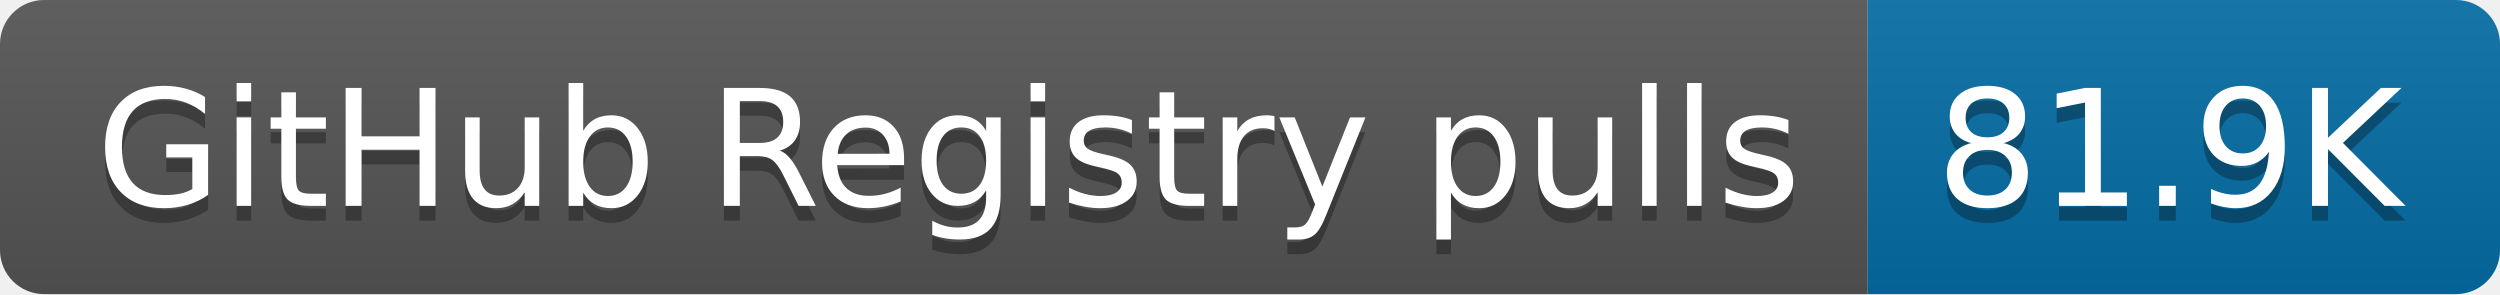
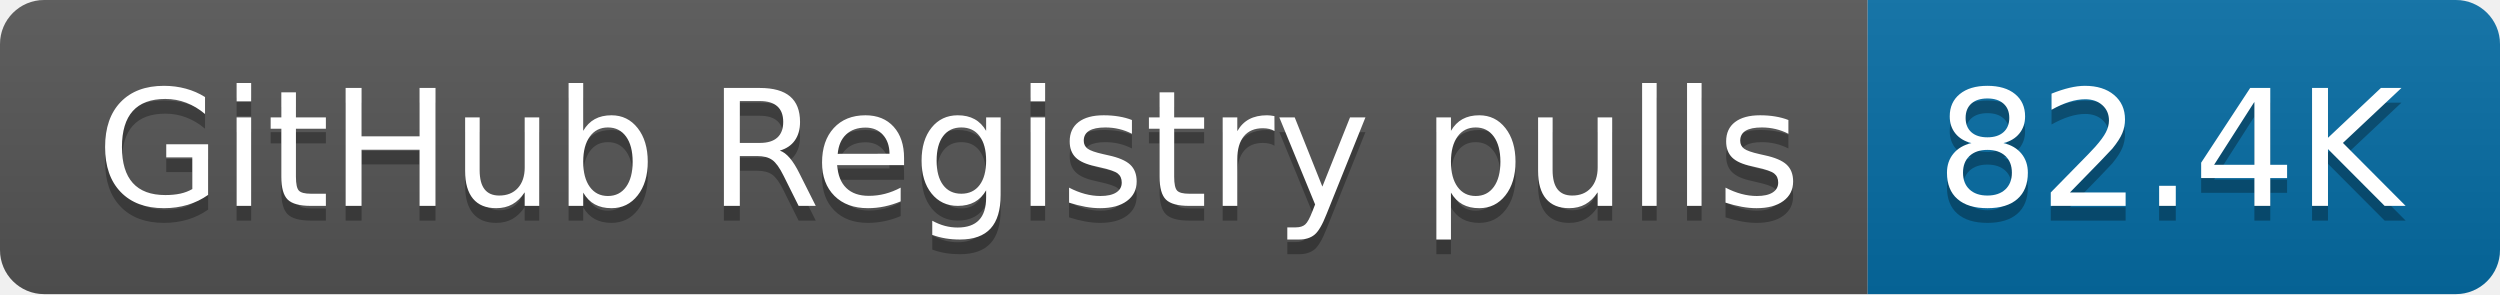
- <svg xmlns="http://www.w3.org/2000/svg" width="170" height="20" role="img" aria-label="GitHub Registry pulls: 81.9K">
+ <svg xmlns="http://www.w3.org/2000/svg" width="170" height="20" role="img" aria-label="GitHub Registry pulls: 82.4K">
  <linearGradient id="s" x2="0" y2="100%">
    <stop offset="0" stop-color="#bbb" stop-opacity=".1" />
    <stop offset="1" stop-opacity=".1" />
  </linearGradient>
  <clipPath id="r">
    <rect width="170" height="20" rx="3" fill="#fff" />
  </clipPath>
  <g clip-path="url(#r)">
    <rect width="127" height="20" fill="#555" />
    <rect x="127" width="43" height="20" fill="#066da5" />
    <rect width="170" height="20" fill="url(#s)" />
  </g>
  <g fill="#fff" text-anchor="middle" font-family="Verdana,Geneva,DejaVu Sans,sans-serif" text-rendering="geometricPrecision" font-size="110">
    <text aria-hidden="true" x="645" y="150" fill="#010101" fill-opacity=".3" transform="scale(.1)" textLength="1170">GitHub Registry pulls</text>
    <text x="645" y="140" transform="scale(.1)" fill="#fff" textLength="1170">GitHub Registry pulls</text>
-     <text aria-hidden="true" x="1475" y="150" fill="#010101" fill-opacity=".3" transform="scale(.1)" textLength="330">81.9K</text>
-     <text x="1475" y="140" transform="scale(.1)" fill="#fff" textLength="330">81.9K</text>
+     <text aria-hidden="true" x="1475" y="150" fill="#010101" fill-opacity=".3" transform="scale(.1)" textLength="330">82.4K</text>
+     <text x="1475" y="140" transform="scale(.1)" fill="#fff" textLength="330">82.4K</text>
  </g>
</svg>
